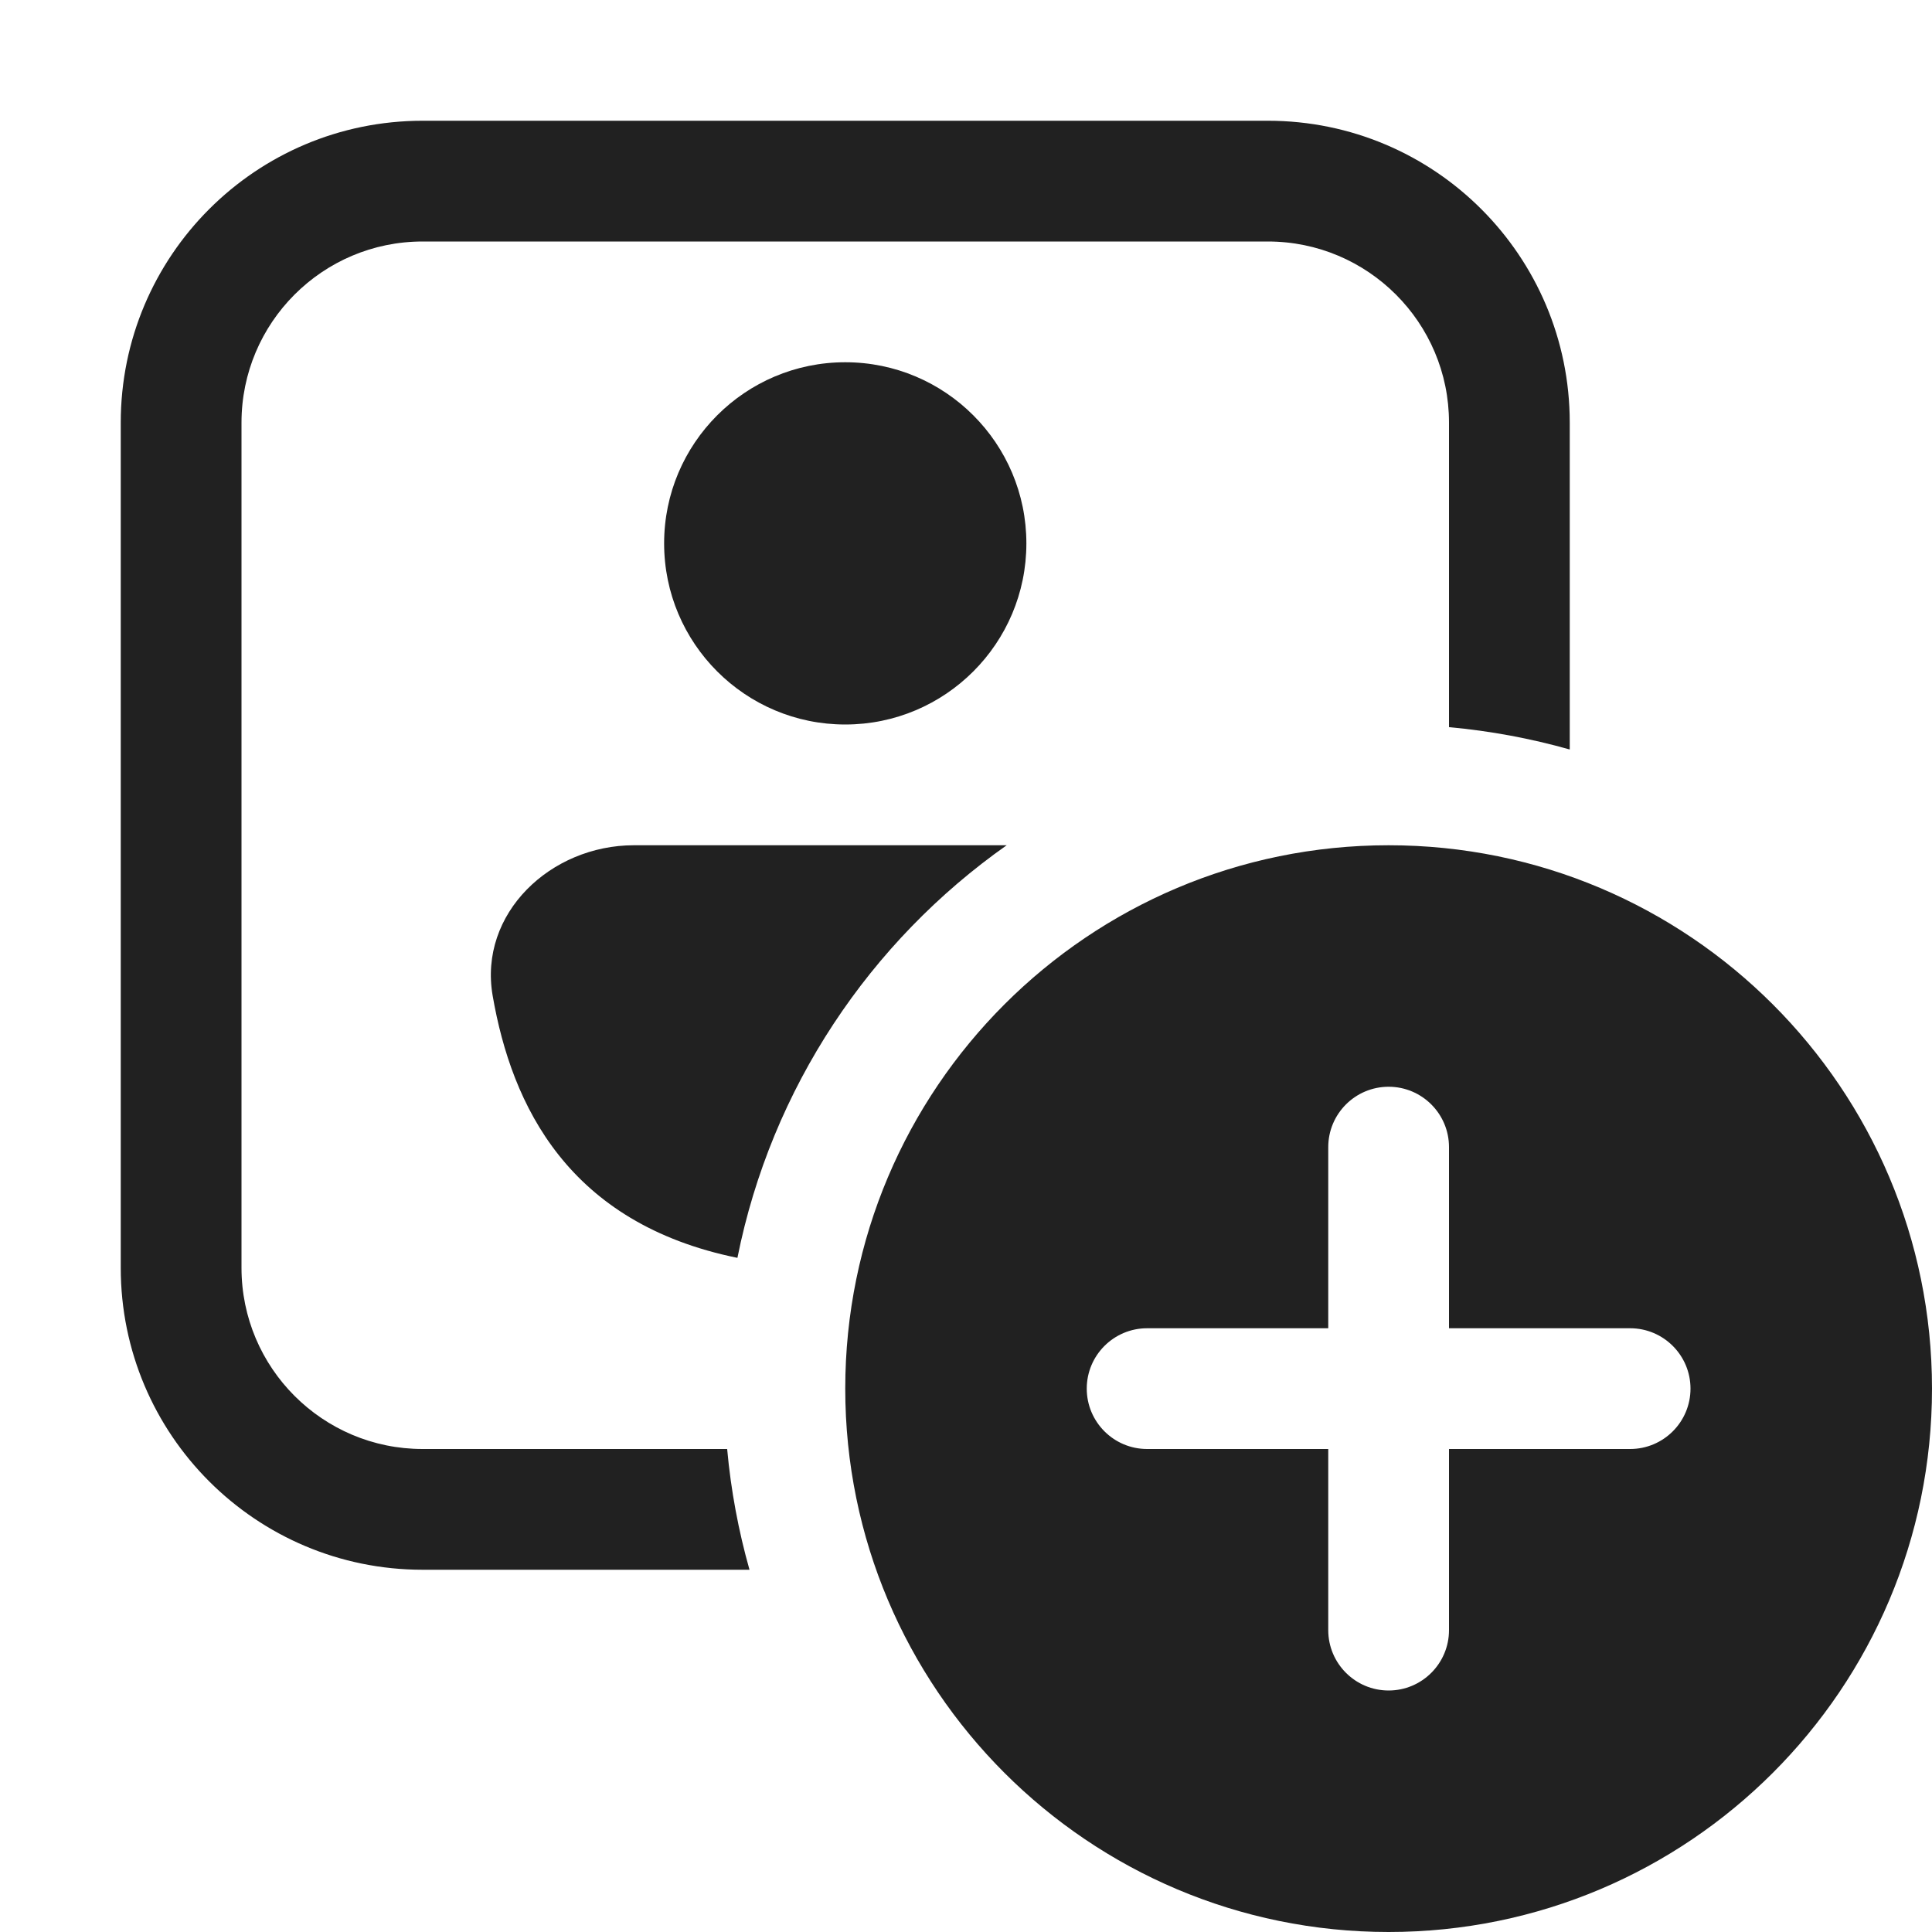
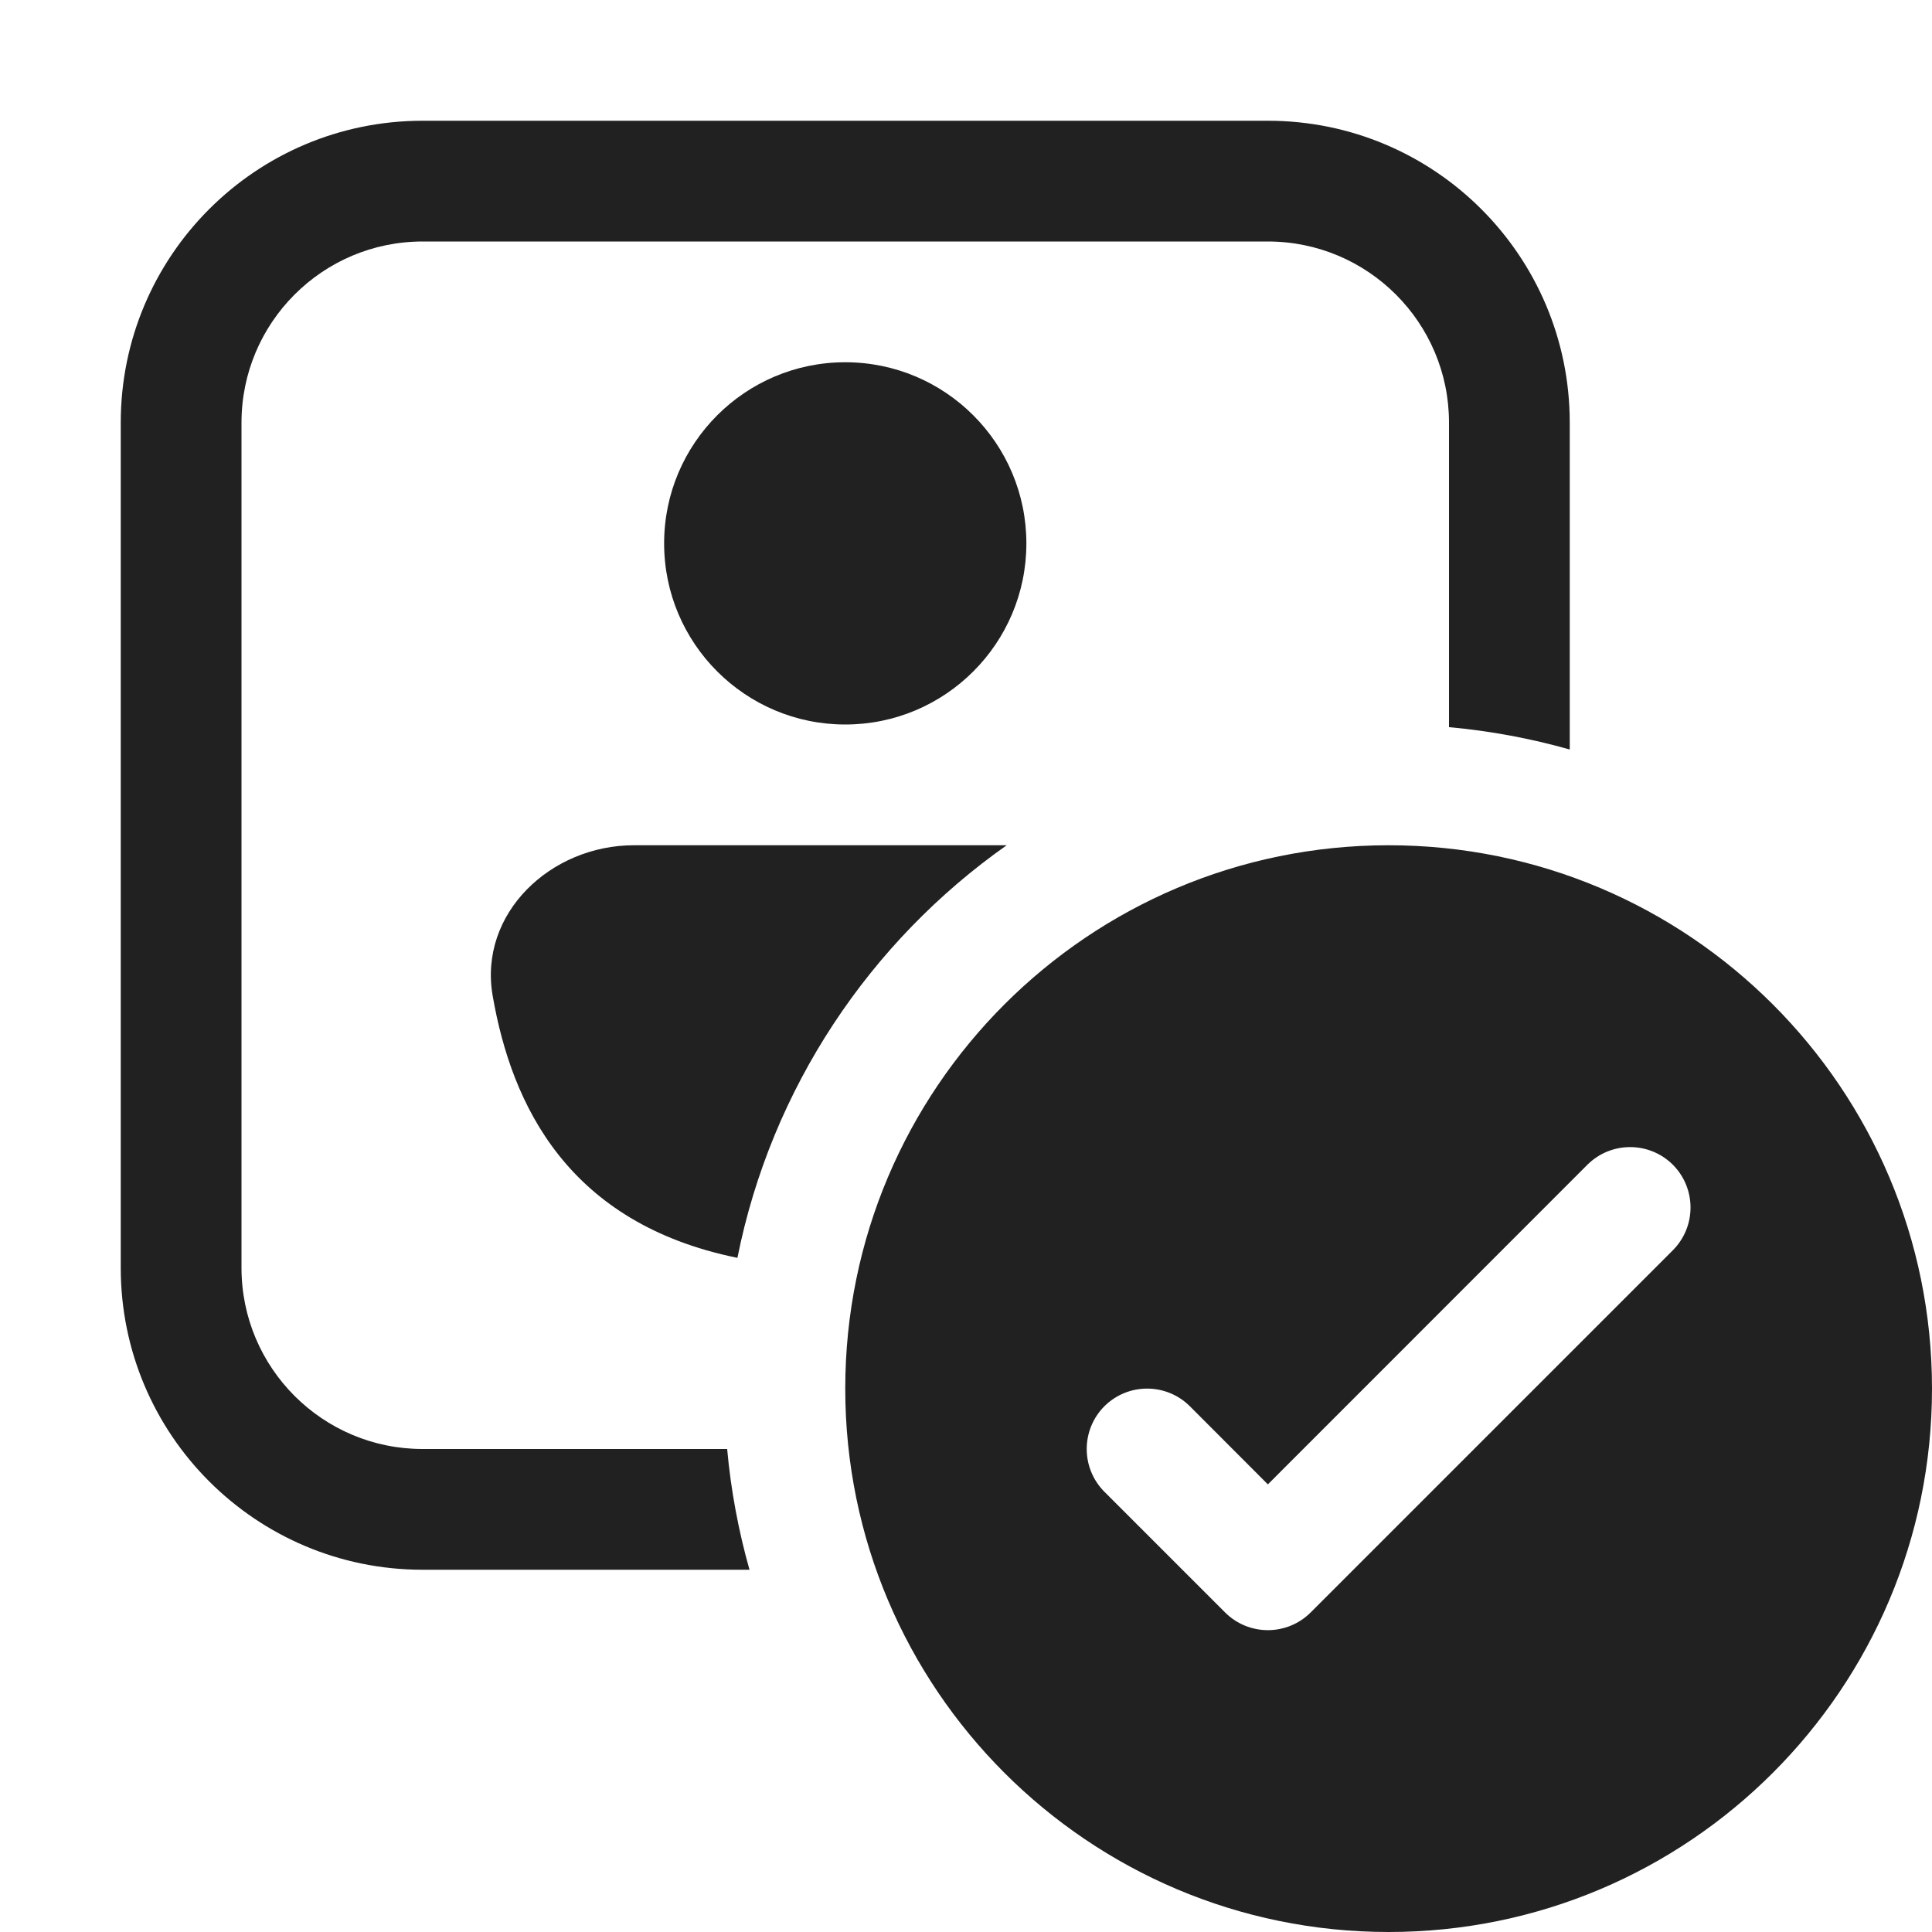
<svg xmlns="http://www.w3.org/2000/svg" width="16" height="16" viewBox="0 0 16 16" fill="none">
-   <path d="M3.5 1C2.119 1 1 2.119 1 3.5V10.5C1 11.881 2.119 13 3.5 13H6.207C6.116 12.678 6.053 12.343 6.022 12H3.5C2.672 12 2 11.328 2 10.5V3.5C2 2.672 2.672 2 3.5 2H10.5C11.328 2 12 2.672 12 3.5V6.022C12.343 6.053 12.678 6.116 13 6.207V3.5C13 2.119 11.881 1 10.5 1H3.5ZM8.337 7H5.25C4.56 7 3.962 7.565 4.08 8.246C4.238 9.159 4.708 10.132 6.107 10.417C6.388 9.01 7.205 7.797 8.337 7ZM8.5 4.5C8.5 5.328 7.828 6 7 6C6.172 6 5.5 5.328 5.5 4.5C5.5 3.672 6.172 3 7 3C7.828 3 8.5 3.672 8.5 4.5ZM16 11.5C16 13.985 13.985 16 11.5 16C9.015 16 7 13.985 7 11.5C7 9.015 9.015 7 11.5 7C13.985 7 16 9.015 16 11.5ZM12 9.5C12 9.224 11.776 9 11.5 9C11.224 9 11 9.224 11 9.5V11H9.5C9.224 11 9 11.224 9 11.5C9 11.776 9.224 12 9.5 12H11V13.5C11 13.776 11.224 14 11.5 14C11.776 14 12 13.776 12 13.5V12H13.5C13.776 12 14 11.776 14 11.5C14 11.224 13.776 11 13.5 11H12V9.5Z" fill="#212121" />
+   <path d="M1 3.5C1 2.119 2.119 1 3.5 1H10.5C11.881 1 13 2.119 13 3.5V6.207C12.678 6.116 12.343 6.053 12 6.022V3.5C12 2.672 11.328 2 10.5 2H3.5C2.672 2 2 2.672 2 3.5V10.5C2 11.328 2.672 12 3.5 12H6.022C6.053 12.343 6.116 12.678 6.207 13H3.5C2.119 13 1 11.881 1 10.5V3.5ZM5.25 7H8.337C7.205 7.797 6.388 9.01 6.107 10.417C4.708 10.132 4.238 9.159 4.08 8.246C3.962 7.565 4.56 7 5.25 7ZM7 6C7.828 6 8.5 5.328 8.5 4.5C8.5 3.672 7.828 3 7 3C6.172 3 5.5 3.672 5.5 4.5C5.5 5.328 6.172 6 7 6ZM16 11.5C16 13.985 13.985 16 11.5 16C9.015 16 7 13.985 7 11.5C7 9.015 9.015 7 11.5 7C13.985 7 16 9.015 16 11.5ZM13.854 9.646C13.658 9.451 13.342 9.451 13.146 9.646L10.5 12.293L9.854 11.646C9.658 11.451 9.342 11.451 9.146 11.646C8.951 11.842 8.951 12.158 9.146 12.354L10.146 13.354C10.342 13.549 10.658 13.549 10.854 13.354L13.854 10.354C14.049 10.158 14.049 9.842 13.854 9.646Z" fill="#212121" />
</svg>
